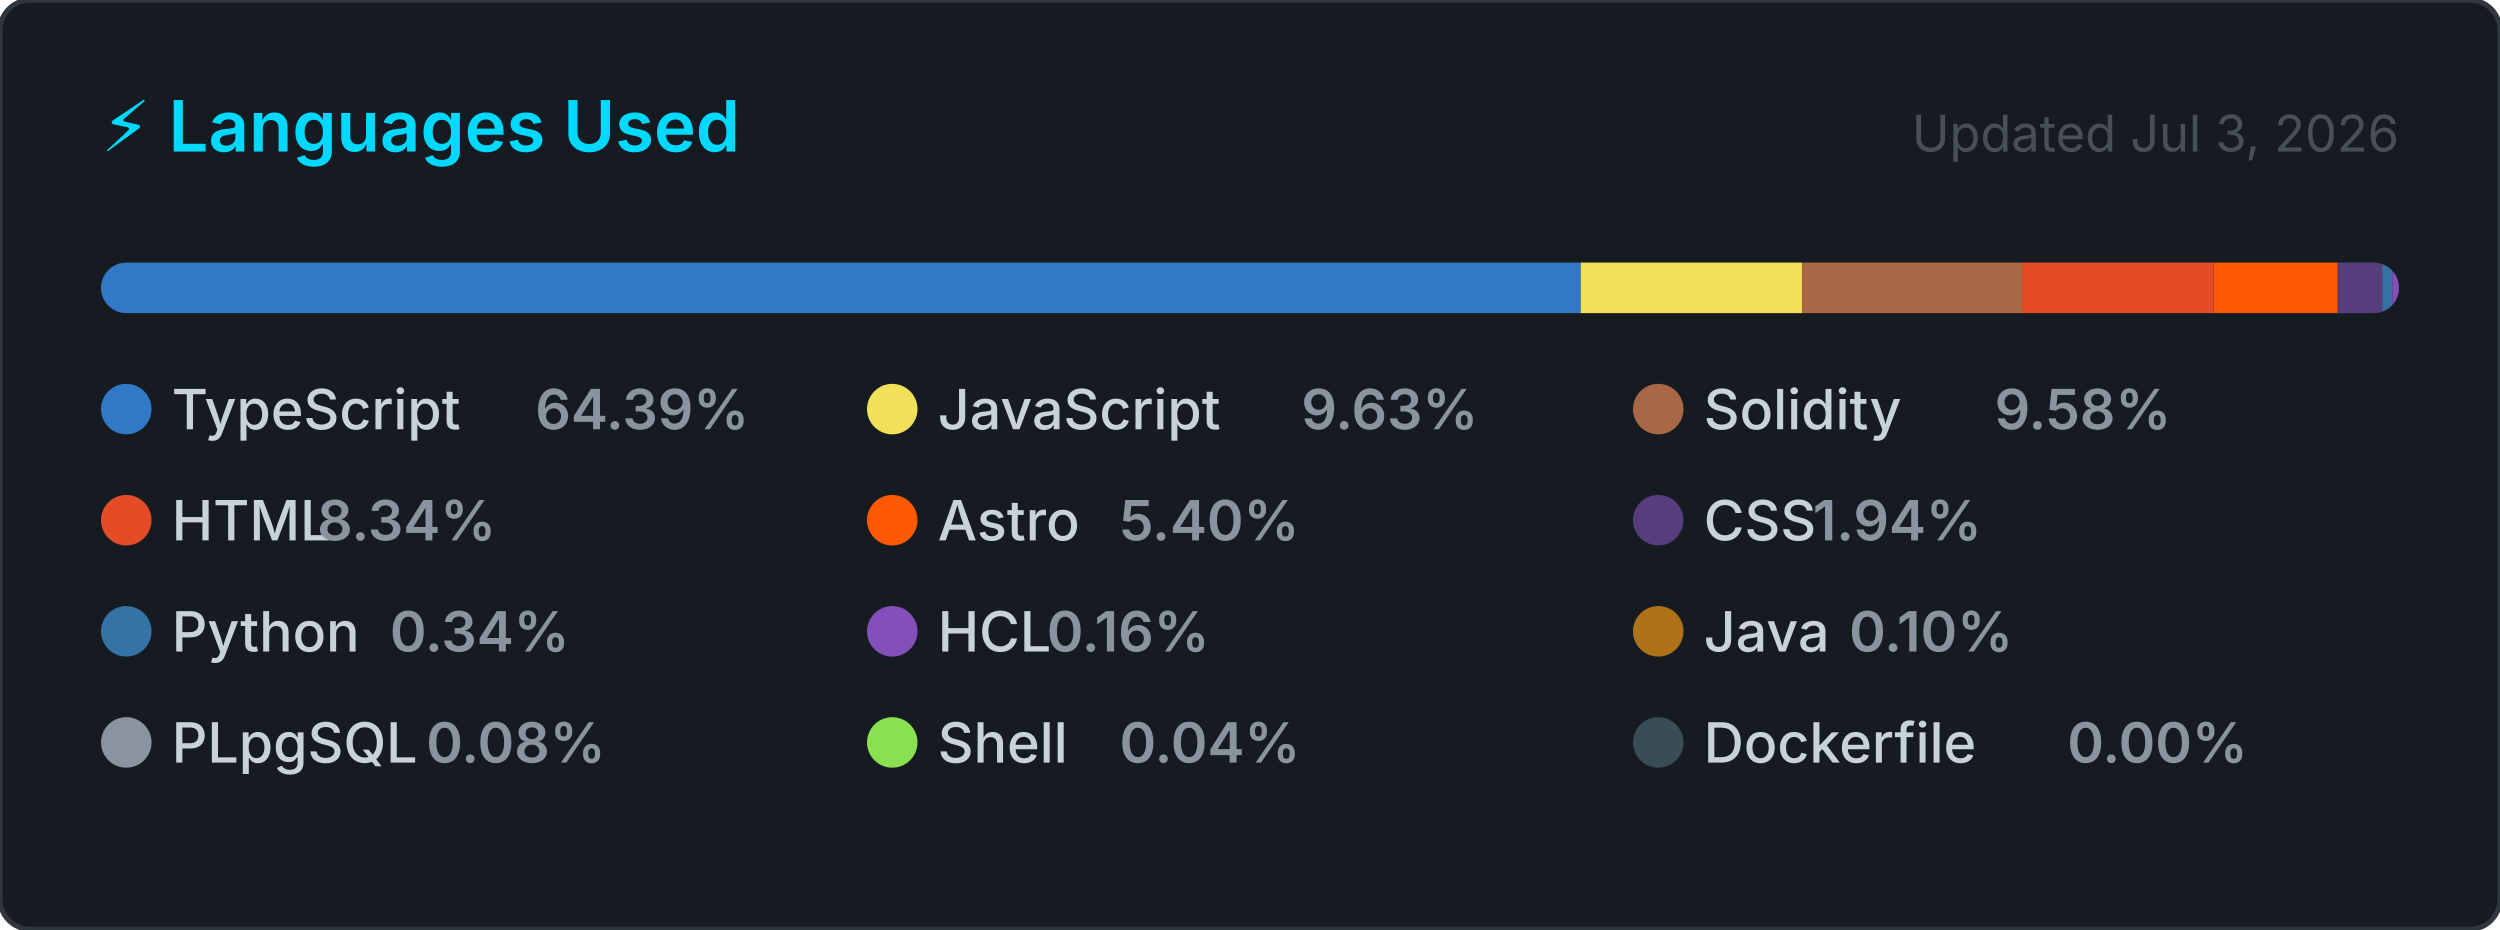
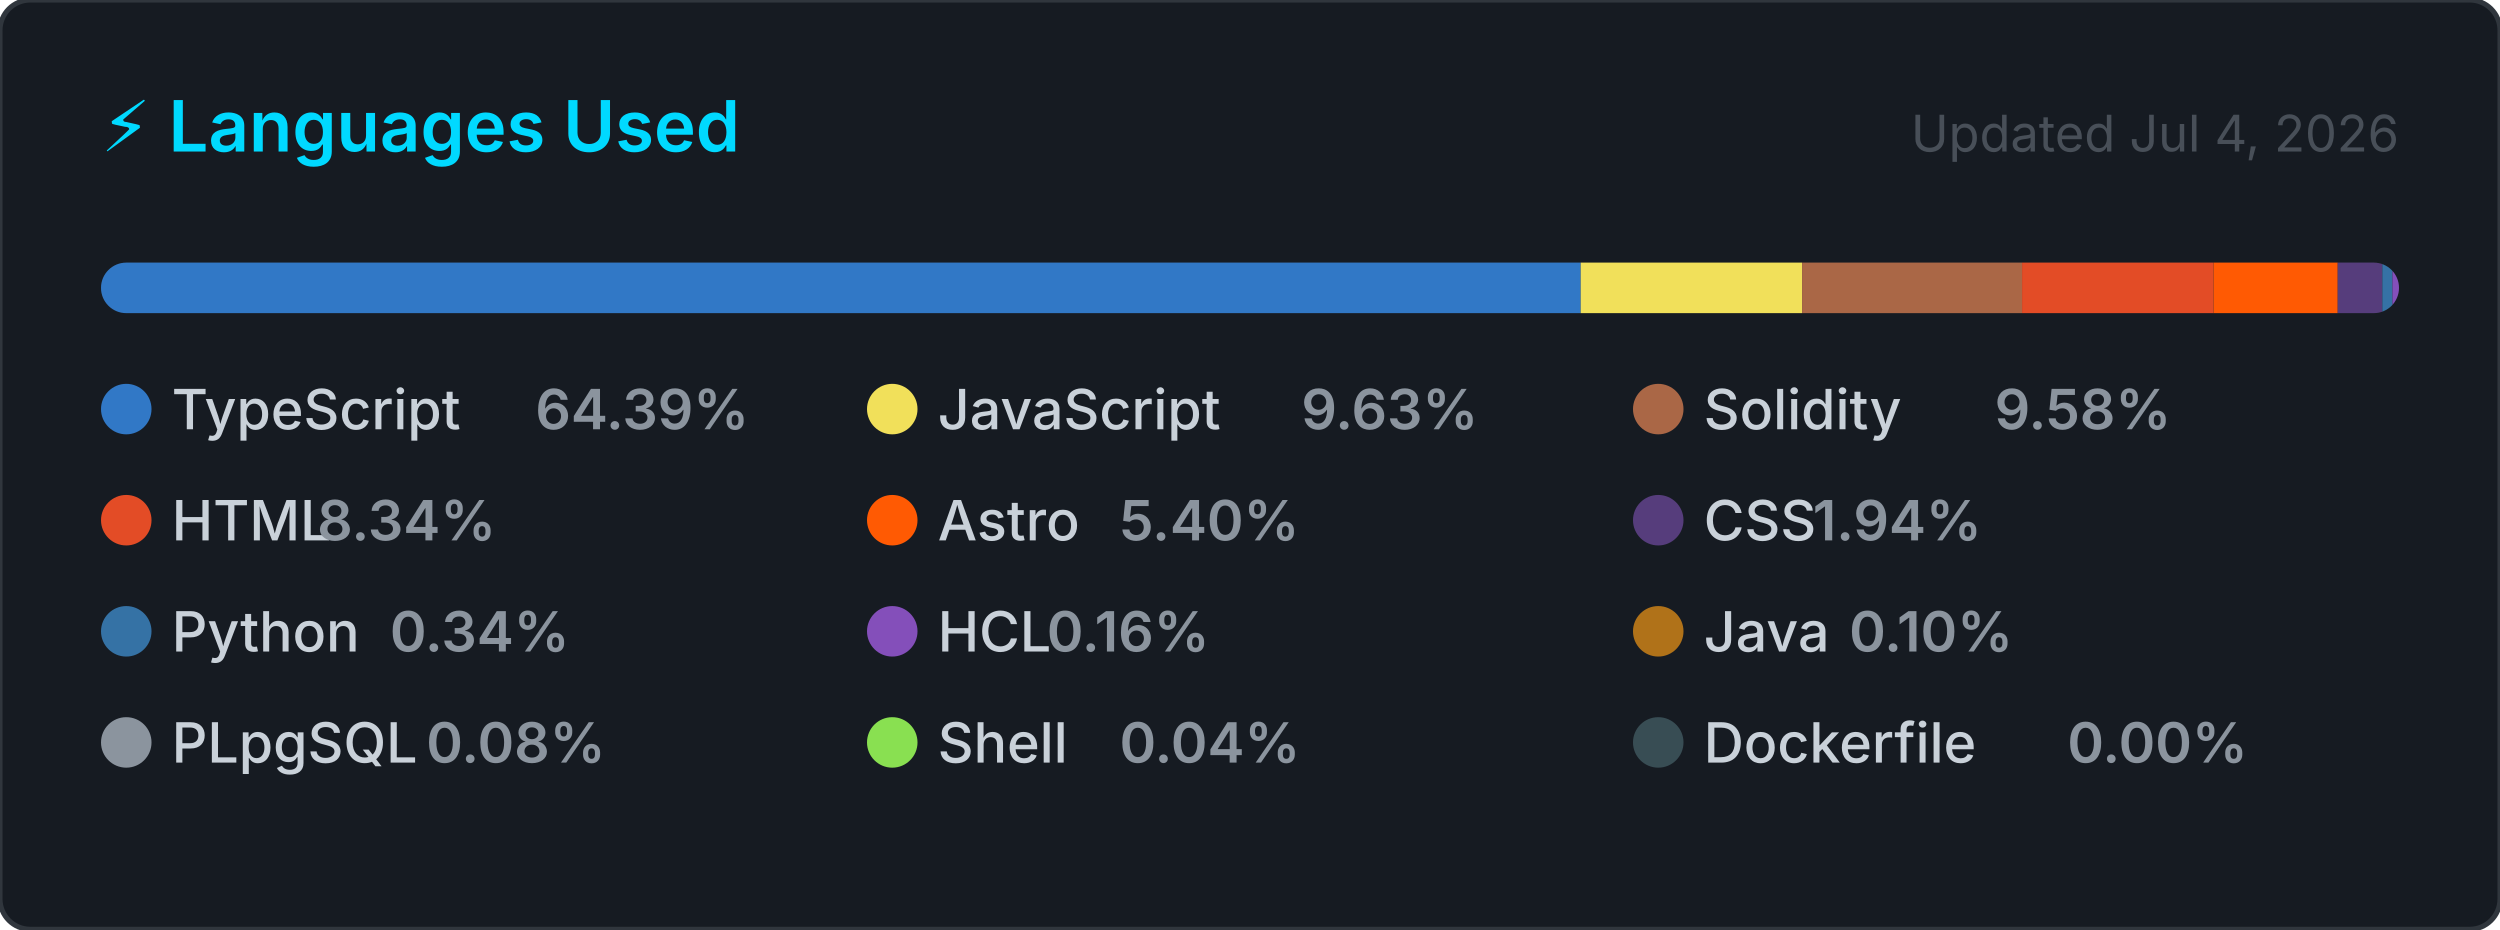
<svg xmlns="http://www.w3.org/2000/svg" width="495" height="184" viewBox="0 0 495 184" role="img" aria-label="Top programming languages for CallejaJ">
  <style>
    .card      { fill: #161b22; stroke: #30363d; stroke-width: 1; }
    .title     { font: 600 14px -apple-system, BlinkMacSystemFont, 'Segoe UI', sans-serif; fill: #00D9FF; }
    .updated   { font: 400 10px -apple-system, BlinkMacSystemFont, 'Segoe UI', sans-serif; fill: #484f58; }
    .lang-name { font: 500 11px -apple-system, BlinkMacSystemFont, 'Segoe UI', sans-serif; fill: #c9d1d9; }
    .lang-pct  { font: 600 11px -apple-system, BlinkMacSystemFont, 'Segoe UI', sans-serif; fill: #8b949e; }
  </style>
  <defs>
    <clipPath id="bar-clip">
      <rect x="20" y="52" width="455" height="10" rx="5" />
    </clipPath>
  </defs>
  <rect width="495" height="184" rx="6" ry="6" class="card" />
  <text x="20" y="30" class="title">⚡ Languages Used</text>
-   <text x="475" y="30" class="updated" text-anchor="end">Updated Jul 3, 2026</text>
+   <text x="475" y="30" class="updated" text-anchor="end">Updated Jul 4, 2026</text>
  <rect x="20" y="52" width="455" height="10" rx="5" fill="#21262d" />
  <g clip-path="url(#bar-clip)">
    <rect x="20.00" y="52" width="292.98" height="10" fill="#3178c6" />
    <rect x="312.98" y="52" width="43.83" height="10" fill="#f1e05a" />
    <rect x="356.81" y="52" width="43.57" height="10" fill="#AA6746" />
    <rect x="400.37" y="52" width="37.93" height="10" fill="#e34c26" />
    <rect x="438.31" y="52" width="24.56" height="10" fill="#ff5a03" />
    <rect x="462.87" y="52" width="8.83" height="10" fill="#563d7c" />
    <rect x="471.70" y="52" width="2.00" height="10" fill="#3572A5" />
    <rect x="473.70" y="52" width="2.00" height="10" fill="#844FBA" />
    <rect x="475.70" y="52" width="2.00" height="10" fill="#b07219" />
    <rect x="477.70" y="52" width="2.00" height="10" fill="#8b949e" />
    <rect x="479.70" y="52" width="2.00" height="10" fill="#89e051" />
    <rect x="481.70" y="52" width="2.00" height="10" fill="#384d54" />
  </g>
  <g transform="translate(20, 76)">
    <circle cx="5" cy="5" r="5" fill="#3178c6" />
    <text x="14" y="9" class="lang-name">TypeScript</text>
    <text x="14" y="9" class="lang-pct" dx="72">64.39%</text>
  </g>
  <g transform="translate(171.6667, 76)">
    <circle cx="5" cy="5" r="5" fill="#f1e05a" />
    <text x="14" y="9" class="lang-name">JavaScript</text>
    <text x="14" y="9" class="lang-pct" dx="72">9.63%</text>
  </g>
  <g transform="translate(323.3333, 76)">
    <circle cx="5" cy="5" r="5" fill="#AA6746" />
    <text x="14" y="9" class="lang-name">Solidity</text>
    <text x="14" y="9" class="lang-pct" dx="57.6">9.58%</text>
  </g>
  <g transform="translate(20, 98)">
    <circle cx="5" cy="5" r="5" fill="#e34c26" />
    <text x="14" y="9" class="lang-name">HTML</text>
    <text x="14" y="9" class="lang-pct" dx="28.8">8.34%</text>
  </g>
  <g transform="translate(171.6667, 98)">
    <circle cx="5" cy="5" r="5" fill="#ff5a03" />
    <text x="14" y="9" class="lang-name">Astro</text>
    <text x="14" y="9" class="lang-pct" dx="36">5.40%</text>
  </g>
  <g transform="translate(323.3333, 98)">
    <circle cx="5" cy="5" r="5" fill="#563d7c" />
    <text x="14" y="9" class="lang-name">CSS</text>
    <text x="14" y="9" class="lang-pct" dx="21.6">1.94%</text>
  </g>
  <g transform="translate(20, 120)">
    <circle cx="5" cy="5" r="5" fill="#3572A5" />
    <text x="14" y="9" class="lang-name">Python</text>
    <text x="14" y="9" class="lang-pct" dx="43.2">0.34%</text>
  </g>
  <g transform="translate(171.6667, 120)">
    <circle cx="5" cy="5" r="5" fill="#844FBA" />
    <text x="14" y="9" class="lang-name">HCL</text>
    <text x="14" y="9" class="lang-pct" dx="21.6">0.16%</text>
  </g>
  <g transform="translate(323.3333, 120)">
    <circle cx="5" cy="5" r="5" fill="#b07219" />
    <text x="14" y="9" class="lang-name">Java</text>
    <text x="14" y="9" class="lang-pct" dx="28.8">0.10%</text>
  </g>
  <g transform="translate(20, 142)">
    <circle cx="5" cy="5" r="5" fill="#8b949e" />
    <text x="14" y="9" class="lang-name">PLpgSQL</text>
    <text x="14" y="9" class="lang-pct" dx="50.4">0.08%</text>
  </g>
  <g transform="translate(171.6667, 142)">
    <circle cx="5" cy="5" r="5" fill="#89e051" />
    <text x="14" y="9" class="lang-name">Shell</text>
    <text x="14" y="9" class="lang-pct" dx="36">0.04%</text>
  </g>
  <g transform="translate(323.3333, 142)">
    <circle cx="5" cy="5" r="5" fill="#384d54" />
    <text x="14" y="9" class="lang-name">Dockerfile</text>
    <text x="14" y="9" class="lang-pct" dx="72">0.00%</text>
  </g>
</svg>
